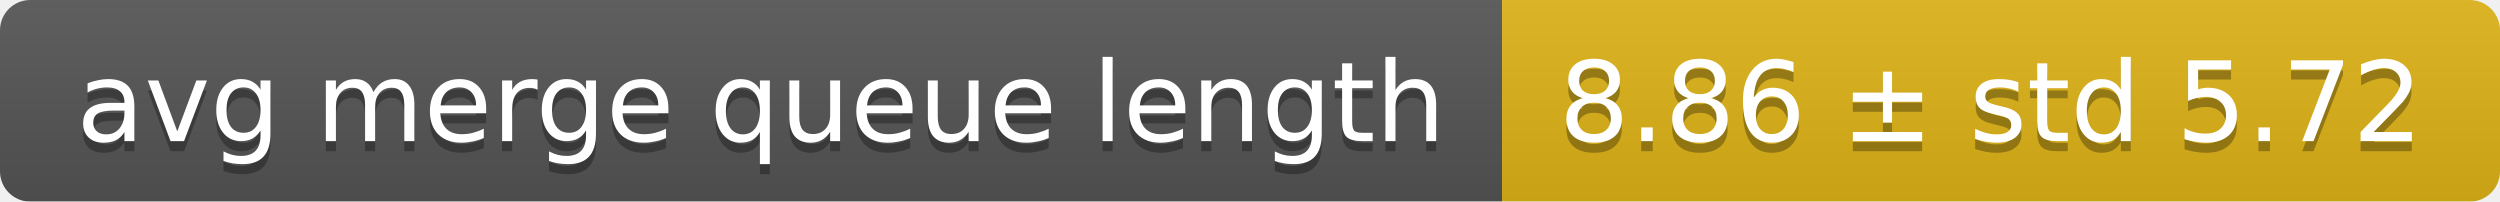
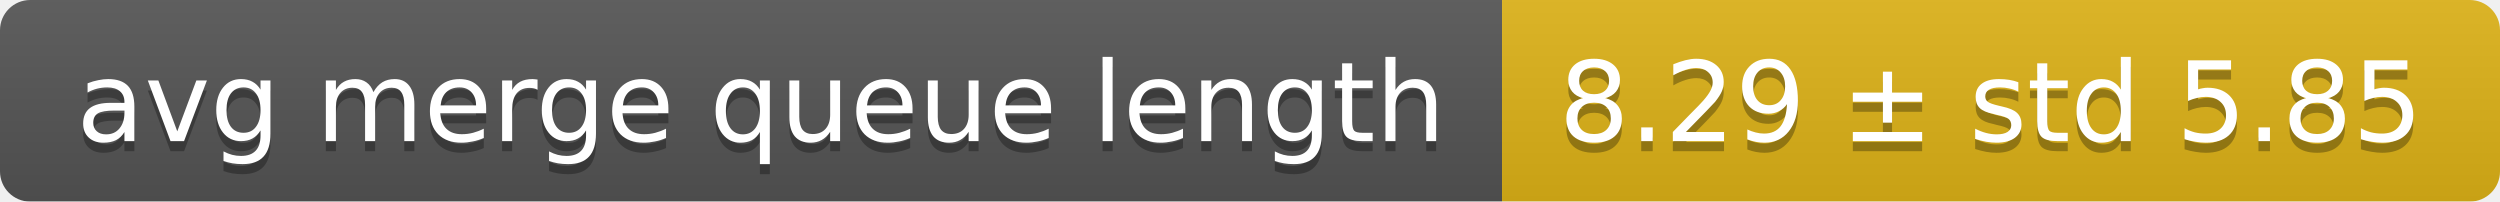
<svg xmlns="http://www.w3.org/2000/svg" width="248" height="20">
  <linearGradient id="smooth" x2="0" y2="100%">
    <stop offset="0" stop-color="#bbb" stop-opacity=".1" />
    <stop offset="1" stop-opacity=".1" />
  </linearGradient>
  <mask id="round">
    <rect width="248" height="20" rx="3" fill="#fff" />
  </mask>
  <g mask="url(#round)">
    <rect width="149" height="20" fill="#555" />
    <rect x="149" width="99" height="20" fill="#dfb317" />
    <rect width="248" height="20" fill="url(#smooth)" />
  </g>
  <g fill="#fff" text-anchor="middle" font-family="DejaVu Sans,Verdana,Geneva,sans-serif" font-size="11">
    <text x="75.5" y="15" fill="#010101" fill-opacity=".3">avg merge queue length</text>
    <text x="75.5" y="14">avg merge queue length</text>
-     <text x="197.5" y="15" fill="#010101" fill-opacity=".3">8.86 ± std 5.72</text>
-     <text x="197.5" y="14">8.86 ± std 5.72</text>
+     <text x="197.5" y="15" fill="#010101" fill-opacity=".3">8.29 ± std 5.85</text>
+     <text x="197.5" y="14">8.29 ± std 5.85</text>
  </g>
</svg>
